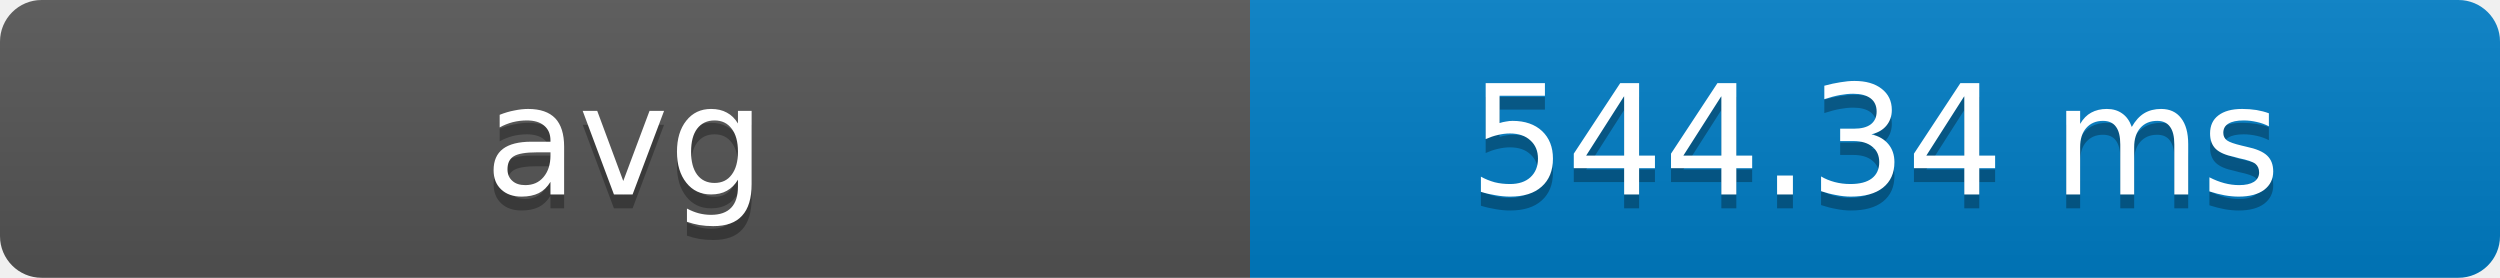
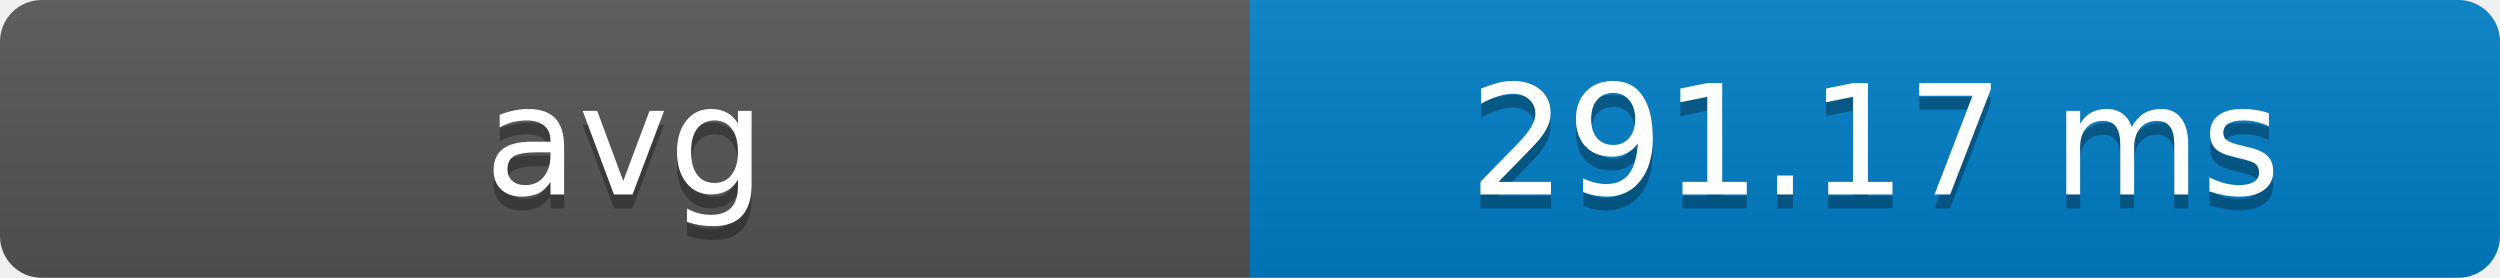
- <svg xmlns="http://www.w3.org/2000/svg" width="180" height="20" role="img" aria-label="avg: 544.34 ms">
+ <svg xmlns="http://www.w3.org/2000/svg" width="180" height="20" role="img" aria-label="avg: 291.17 ms">
  <defs>
    <clipPath id="round">
      <rect width="180" height="20" rx="3" fill="#fff" />
    </clipPath>
    <linearGradient id="shade" x2="0" y2="100%">
      <stop offset="0" stop-color="#bbb" stop-opacity=".1" />
      <stop offset="1" stop-opacity=".1" />
    </linearGradient>
  </defs>
  <g clip-path="url(#round)">
    <rect width="90" height="20" fill="#555" />
    <rect x="90" width="90" height="20" fill="#007ec6" />
    <rect width="180" height="20" fill="url(#shade)" />
  </g>
  <g fill="#fff" text-anchor="middle" font-family="Verdana,Geneva,DejaVu Sans,sans-serif" font-size="11">
    <text x="45" y="15" fill="#010101" fill-opacity=".3">avg</text>
    <text x="45" y="14">avg</text>
-     <text x="135" y="15" fill="#010101" fill-opacity=".3">544.34 ms</text>
-     <text x="135" y="14">544.34 ms</text>
+     <text x="135" y="15" fill="#010101" fill-opacity=".3">291.17 ms</text>
+     <text x="135" y="14">291.17 ms</text>
  </g>
</svg>
